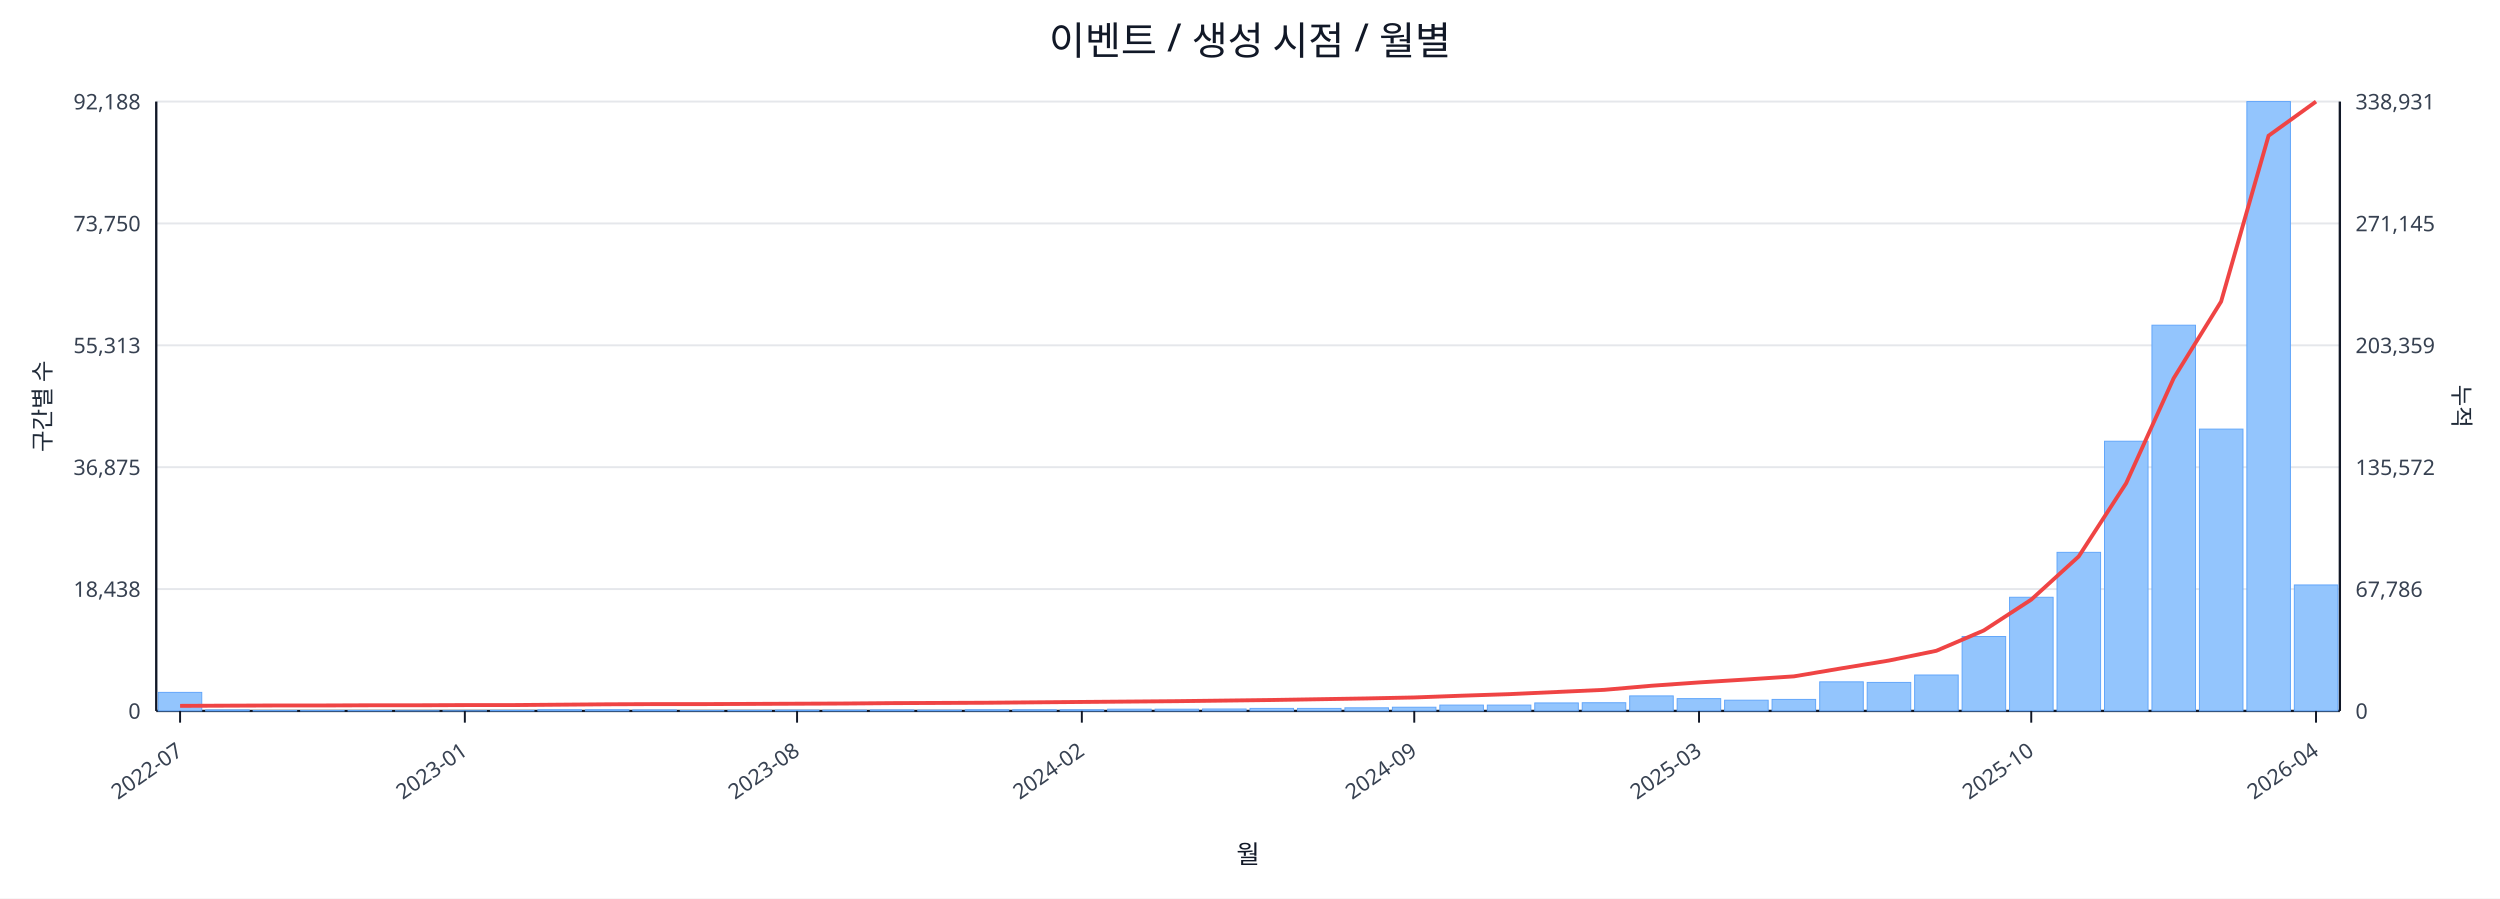
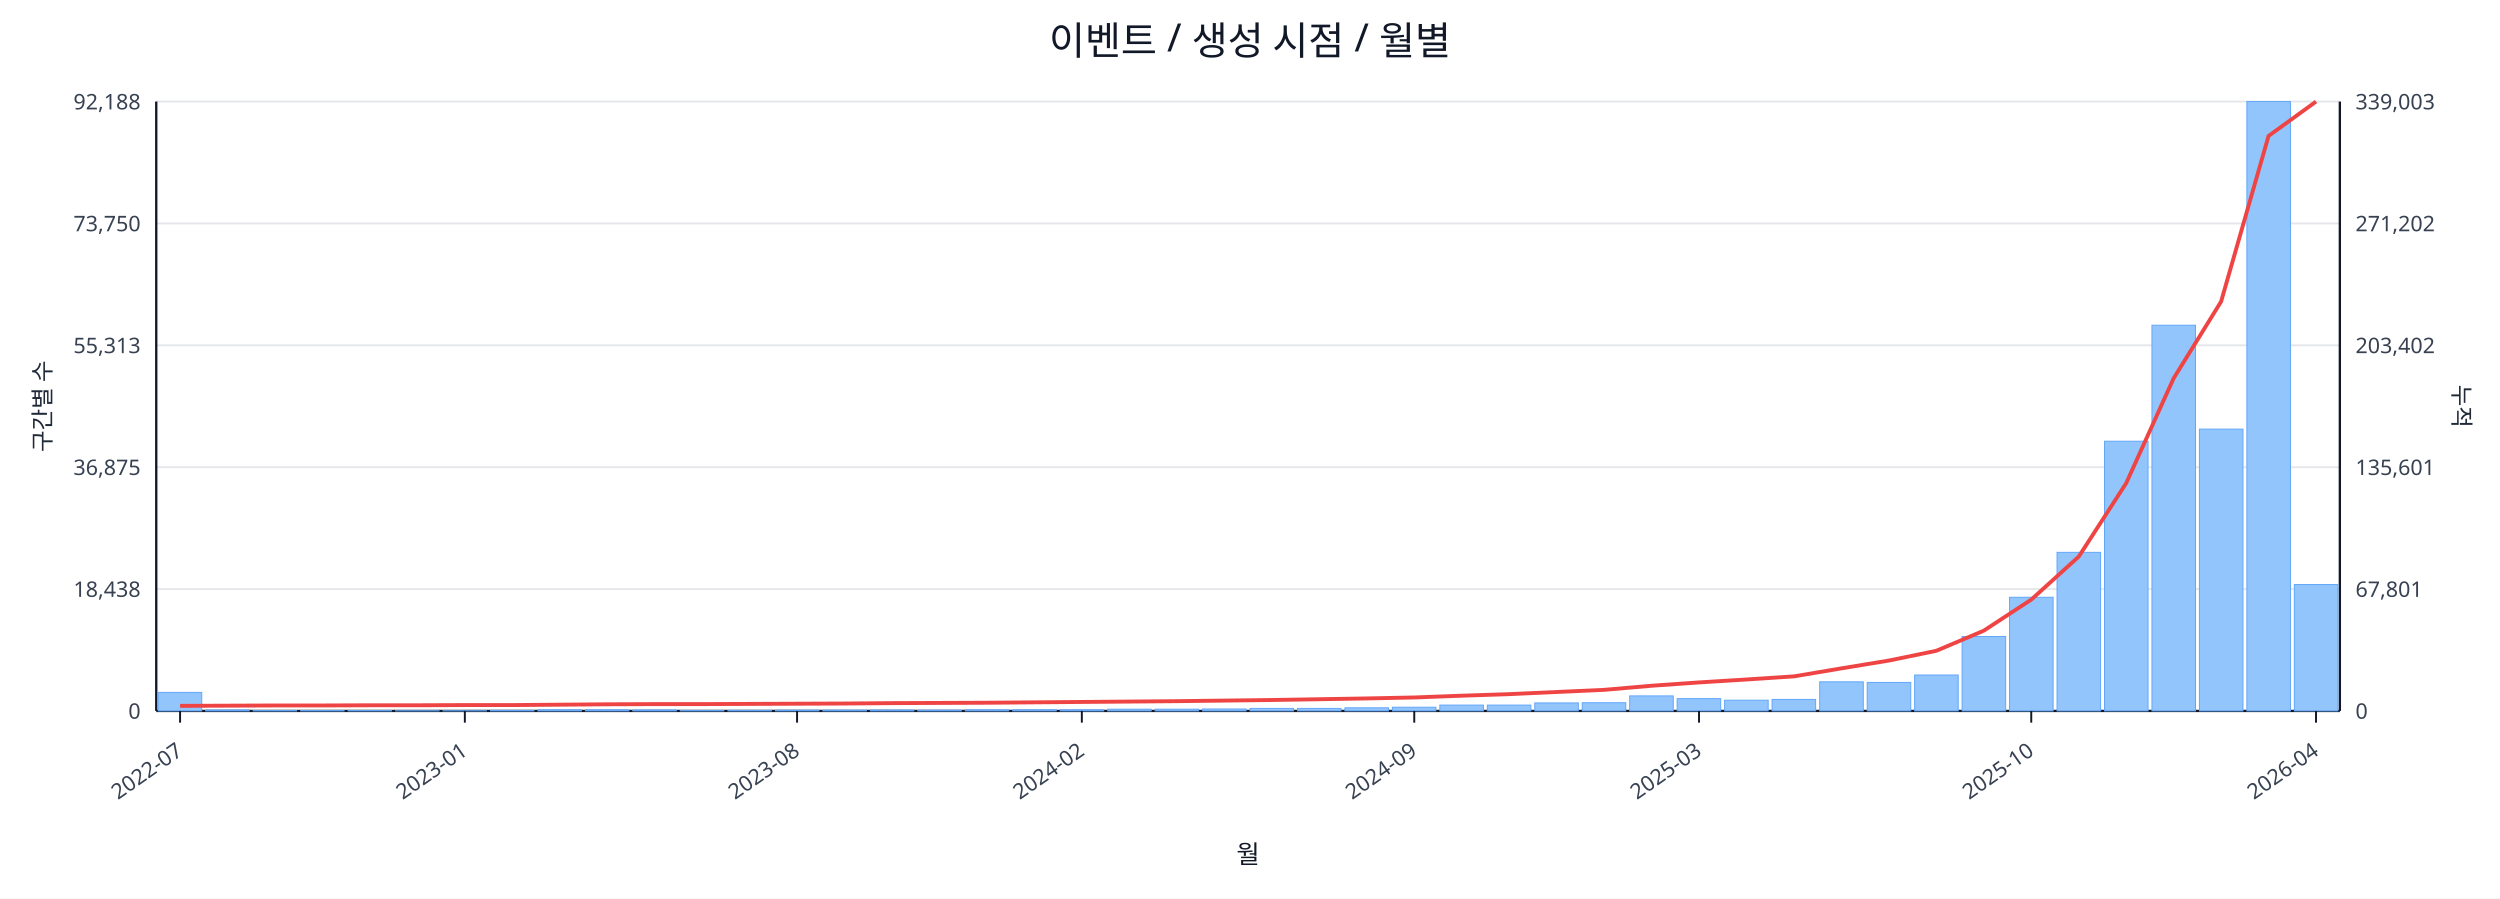
<svg xmlns="http://www.w3.org/2000/svg" width="1280" height="460" viewBox="0 0 1280 460">
  <rect x="0" y="0" width="100%" height="100%" fill="#ffffff" />
  <text x="640.0" y="28" font-size="20" text-anchor="middle" font-family="sans-serif" fill="#111827">이벤트 / 생성 시점 / 월별</text>
  <line x1="80.0" y1="52.0" x2="1198.0" y2="52.0" stroke="#e5e7eb" stroke-width="1" />
  <text x="72.0" y="56.0" font-size="11" text-anchor="end" font-family="sans-serif" fill="#374151">92,188</text>
-   <text x="1206.0" y="56.0" font-size="11" text-anchor="start" font-family="sans-serif" fill="#374151">338,931</text>
+   <text x="1206.0" y="56.0" font-size="11" text-anchor="start" font-family="sans-serif" fill="#374151">339,003</text>
  <line x1="80.0" y1="114.4" x2="1198.0" y2="114.4" stroke="#e5e7eb" stroke-width="1" />
  <text x="72.0" y="118.4" font-size="11" text-anchor="end" font-family="sans-serif" fill="#374151">73,750</text>
-   <text x="1206.0" y="118.4" font-size="11" text-anchor="start" font-family="sans-serif" fill="#374151">271,145</text>
+   <text x="1206.0" y="118.4" font-size="11" text-anchor="start" font-family="sans-serif" fill="#374151">271,202</text>
  <line x1="80.0" y1="176.8" x2="1198.0" y2="176.8" stroke="#e5e7eb" stroke-width="1" />
  <text x="72.0" y="180.8" font-size="11" text-anchor="end" font-family="sans-serif" fill="#374151">55,313</text>
-   <text x="1206.0" y="180.8" font-size="11" text-anchor="start" font-family="sans-serif" fill="#374151">203,359</text>
+   <text x="1206.0" y="180.8" font-size="11" text-anchor="start" font-family="sans-serif" fill="#374151">203,402</text>
  <line x1="80.0" y1="239.2" x2="1198.0" y2="239.2" stroke="#e5e7eb" stroke-width="1" />
  <text x="72.0" y="243.2" font-size="11" text-anchor="end" font-family="sans-serif" fill="#374151">36,875</text>
-   <text x="1206.0" y="243.2" font-size="11" text-anchor="start" font-family="sans-serif" fill="#374151">135,572</text>
+   <text x="1206.0" y="243.2" font-size="11" text-anchor="start" font-family="sans-serif" fill="#374151">135,601</text>
  <line x1="80.0" y1="301.6" x2="1198.0" y2="301.6" stroke="#e5e7eb" stroke-width="1" />
  <text x="72.0" y="305.6" font-size="11" text-anchor="end" font-family="sans-serif" fill="#374151">18,438</text>
-   <text x="1206.0" y="305.6" font-size="11" text-anchor="start" font-family="sans-serif" fill="#374151">67,786</text>
+   <text x="1206.0" y="305.6" font-size="11" text-anchor="start" font-family="sans-serif" fill="#374151">67,801</text>
  <line x1="80.0" y1="364.0" x2="1198.0" y2="364.0" stroke="#e5e7eb" stroke-width="1" />
  <text x="72.0" y="368.0" font-size="11" text-anchor="end" font-family="sans-serif" fill="#374151">0</text>
  <text x="1206.0" y="368.0" font-size="11" text-anchor="start" font-family="sans-serif" fill="#374151">0</text>
  <line x1="80.0" y1="364.0" x2="1198.0" y2="364.0" stroke="#111827" stroke-width="1.2" />
  <line x1="80.0" y1="52.0" x2="80.0" y2="364.0" stroke="#111827" stroke-width="1.2" />
  <line x1="1198.0" y1="52.0" x2="1198.0" y2="364.0" stroke="#111827" stroke-width="1.2" />
  <rect x="81.0" y="354.5" width="22.3" height="9.5" fill="#93c5fd" stroke="#60a5fa" stroke-width="0.5" />
  <rect x="105.3" y="363.5" width="22.3" height="0.5" fill="#93c5fd" stroke="#60a5fa" stroke-width="0.5" />
  <rect x="129.6" y="363.8" width="22.3" height="0.2" fill="#93c5fd" stroke="#60a5fa" stroke-width="0.5" />
  <rect x="153.9" y="363.8" width="22.3" height="0.2" fill="#93c5fd" stroke="#60a5fa" stroke-width="0.5" />
  <rect x="178.2" y="363.8" width="22.3" height="0.2" fill="#93c5fd" stroke="#60a5fa" stroke-width="0.5" />
  <rect x="202.5" y="363.9" width="22.3" height="0.1" fill="#93c5fd" stroke="#60a5fa" stroke-width="0.5" />
  <rect x="226.8" y="363.9" width="22.3" height="0.1" fill="#93c5fd" stroke="#60a5fa" stroke-width="0.5" />
  <rect x="251.1" y="363.7" width="22.3" height="0.3" fill="#93c5fd" stroke="#60a5fa" stroke-width="0.5" />
  <rect x="275.4" y="363.4" width="22.3" height="0.6" fill="#93c5fd" stroke="#60a5fa" stroke-width="0.5" />
  <rect x="299.7" y="363.4" width="22.3" height="0.6" fill="#93c5fd" stroke="#60a5fa" stroke-width="0.5" />
  <rect x="324.0" y="363.5" width="22.3" height="0.5" fill="#93c5fd" stroke="#60a5fa" stroke-width="0.5" />
  <rect x="348.3" y="363.8" width="22.3" height="0.2" fill="#93c5fd" stroke="#60a5fa" stroke-width="0.5" />
  <rect x="372.7" y="363.7" width="22.3" height="0.3" fill="#93c5fd" stroke="#60a5fa" stroke-width="0.5" />
  <rect x="397.0" y="363.6" width="22.3" height="0.4" fill="#93c5fd" stroke="#60a5fa" stroke-width="0.5" />
  <rect x="421.3" y="363.6" width="22.3" height="0.4" fill="#93c5fd" stroke="#60a5fa" stroke-width="0.5" />
  <rect x="445.6" y="363.5" width="22.3" height="0.5" fill="#93c5fd" stroke="#60a5fa" stroke-width="0.5" />
  <rect x="469.9" y="363.6" width="22.3" height="0.4" fill="#93c5fd" stroke="#60a5fa" stroke-width="0.5" />
  <rect x="494.2" y="363.4" width="22.3" height="0.6" fill="#93c5fd" stroke="#60a5fa" stroke-width="0.5" />
  <rect x="518.5" y="363.4" width="22.3" height="0.6" fill="#93c5fd" stroke="#60a5fa" stroke-width="0.5" />
  <rect x="542.8" y="363.4" width="22.3" height="0.6" fill="#93c5fd" stroke="#60a5fa" stroke-width="0.5" />
  <rect x="567.1" y="363.1" width="22.3" height="0.9" fill="#93c5fd" stroke="#60a5fa" stroke-width="0.5" />
  <rect x="591.4" y="363.1" width="22.3" height="0.9" fill="#93c5fd" stroke="#60a5fa" stroke-width="0.5" />
  <rect x="615.7" y="363.0" width="22.3" height="1.0" fill="#93c5fd" stroke="#60a5fa" stroke-width="0.5" />
  <rect x="640.0" y="362.7" width="22.3" height="1.3" fill="#93c5fd" stroke="#60a5fa" stroke-width="0.5" />
  <rect x="664.3" y="362.7" width="22.3" height="1.3" fill="#93c5fd" stroke="#60a5fa" stroke-width="0.5" />
  <rect x="688.6" y="362.4" width="22.3" height="1.6" fill="#93c5fd" stroke="#60a5fa" stroke-width="0.5" />
  <rect x="712.9" y="362.1" width="22.3" height="1.9" fill="#93c5fd" stroke="#60a5fa" stroke-width="0.5" />
  <rect x="737.2" y="361.0" width="22.3" height="3.0" fill="#93c5fd" stroke="#60a5fa" stroke-width="0.5" />
  <rect x="761.5" y="361.0" width="22.3" height="3.0" fill="#93c5fd" stroke="#60a5fa" stroke-width="0.5" />
  <rect x="785.8" y="359.9" width="22.3" height="4.1" fill="#93c5fd" stroke="#60a5fa" stroke-width="0.5" />
  <rect x="810.1" y="359.8" width="22.3" height="4.2" fill="#93c5fd" stroke="#60a5fa" stroke-width="0.5" />
  <rect x="834.4" y="356.3" width="22.3" height="7.7" fill="#93c5fd" stroke="#60a5fa" stroke-width="0.5" />
  <rect x="858.7" y="357.7" width="22.3" height="6.3" fill="#93c5fd" stroke="#60a5fa" stroke-width="0.5" />
  <rect x="883.0" y="358.5" width="22.3" height="5.5" fill="#93c5fd" stroke="#60a5fa" stroke-width="0.5" />
  <rect x="907.3" y="358.1" width="22.3" height="5.9" fill="#93c5fd" stroke="#60a5fa" stroke-width="0.5" />
  <rect x="931.7" y="349.1" width="22.3" height="14.9" fill="#93c5fd" stroke="#60a5fa" stroke-width="0.5" />
  <rect x="956.0" y="349.4" width="22.3" height="14.6" fill="#93c5fd" stroke="#60a5fa" stroke-width="0.5" />
  <rect x="980.3" y="345.6" width="22.3" height="18.4" fill="#93c5fd" stroke="#60a5fa" stroke-width="0.5" />
  <rect x="1004.6" y="325.9" width="22.3" height="38.1" fill="#93c5fd" stroke="#60a5fa" stroke-width="0.5" />
  <rect x="1028.9" y="305.8" width="22.3" height="58.2" fill="#93c5fd" stroke="#60a5fa" stroke-width="0.5" />
  <rect x="1053.2" y="282.8" width="22.3" height="81.2" fill="#93c5fd" stroke="#60a5fa" stroke-width="0.5" />
  <rect x="1077.5" y="225.9" width="22.3" height="138.1" fill="#93c5fd" stroke="#60a5fa" stroke-width="0.5" />
  <rect x="1101.8" y="166.5" width="22.3" height="197.5" fill="#93c5fd" stroke="#60a5fa" stroke-width="0.5" />
  <rect x="1126.1" y="219.7" width="22.3" height="144.3" fill="#93c5fd" stroke="#60a5fa" stroke-width="0.5" />
  <rect x="1150.4" y="52.0" width="22.3" height="312.0" fill="#93c5fd" stroke="#60a5fa" stroke-width="0.5" />
-   <rect x="1174.7" y="299.5" width="22.3" height="64.5" fill="#93c5fd" stroke="#60a5fa" stroke-width="0.5" />
-   <polyline fill="none" stroke="#ef4444" stroke-width="2" points="92.2,361.4 116.5,361.3 140.8,361.2 165.1,361.2 189.4,361.1 213.7,361.1 238.0,361.0 262.3,361.0 286.6,360.8 310.9,360.6 335.2,360.5 359.5,360.5 383.8,360.4 408.1,360.3 432.4,360.2 456.7,360.0 481.0,359.9 505.3,359.8 529.6,359.6 553.9,359.4 578.2,359.2 602.5,359.0 626.8,358.7 651.2,358.4 675.5,358.0 699.8,357.6 724.1,357.1 748.4,356.2 772.7,355.4 797.0,354.3 821.3,353.2 845.6,351.1 869.9,349.4 894.2,347.9 918.5,346.3 942.8,342.2 967.1,338.2 991.4,333.2 1015.7,322.8 1040.0,307.0 1064.3,284.9 1088.6,247.4 1112.9,193.7 1137.2,154.4 1161.5,69.5 1185.8,52.0" />
+   <rect x="1174.7" y="299.3" width="22.3" height="64.7" fill="#93c5fd" stroke="#60a5fa" stroke-width="0.5" />
+   <polyline fill="none" stroke="#ef4444" stroke-width="2" points="92.2,361.4 116.5,361.3 140.8,361.2 165.1,361.2 189.4,361.1 213.7,361.1 238.0,361.0 262.3,361.0 286.6,360.8 310.9,360.6 335.2,360.5 359.5,360.5 383.8,360.4 408.1,360.3 432.4,360.2 456.7,360.0 481.0,359.9 505.3,359.8 529.6,359.6 553.9,359.4 578.2,359.2 602.5,359.0 626.8,358.7 651.2,358.4 675.5,358.0 699.8,357.6 724.1,357.1 748.4,356.2 772.7,355.4 797.0,354.3 821.3,353.2 845.6,351.1 869.9,349.4 894.2,347.9 918.5,346.3 942.8,342.2 967.1,338.2 991.4,333.2 1015.7,322.9 1040.0,307.0 1064.3,285.0 1088.6,247.4 1112.9,193.7 1137.2,154.4 1161.5,69.6 1185.8,52.0" />
  <line x1="92.2" y1="364.0" x2="92.2" y2="370.0" stroke="#111827" stroke-width="1" />
  <text x="94.2" y="386.0" font-size="11" text-anchor="end" transform="rotate(-35 94.2 386.0)" font-family="sans-serif" fill="#374151">2022-07</text>
  <line x1="238.0" y1="364.0" x2="238.0" y2="370.0" stroke="#111827" stroke-width="1" />
  <text x="240.0" y="386.0" font-size="11" text-anchor="end" transform="rotate(-35 240.0 386.0)" font-family="sans-serif" fill="#374151">2023-01</text>
  <line x1="408.1" y1="364.0" x2="408.1" y2="370.0" stroke="#111827" stroke-width="1" />
  <text x="410.1" y="386.0" font-size="11" text-anchor="end" transform="rotate(-35 410.1 386.0)" font-family="sans-serif" fill="#374151">2023-08</text>
  <line x1="553.9" y1="364.0" x2="553.9" y2="370.0" stroke="#111827" stroke-width="1" />
  <text x="555.9" y="386.0" font-size="11" text-anchor="end" transform="rotate(-35 555.9 386.0)" font-family="sans-serif" fill="#374151">2024-02</text>
  <line x1="724.1" y1="364.0" x2="724.1" y2="370.0" stroke="#111827" stroke-width="1" />
  <text x="726.1" y="386.0" font-size="11" text-anchor="end" transform="rotate(-35 726.1 386.0)" font-family="sans-serif" fill="#374151">2024-09</text>
  <line x1="869.9" y1="364.0" x2="869.9" y2="370.0" stroke="#111827" stroke-width="1" />
  <text x="871.9" y="386.0" font-size="11" text-anchor="end" transform="rotate(-35 871.9 386.0)" font-family="sans-serif" fill="#374151">2025-03</text>
  <line x1="1040.0" y1="364.0" x2="1040.0" y2="370.0" stroke="#111827" stroke-width="1" />
  <text x="1042.0" y="386.0" font-size="11" text-anchor="end" transform="rotate(-35 1042.0 386.0)" font-family="sans-serif" fill="#374151">2025-10</text>
  <line x1="1185.8" y1="364.0" x2="1185.8" y2="370.0" stroke="#111827" stroke-width="1" />
  <text x="1187.8" y="386.0" font-size="11" text-anchor="end" transform="rotate(-35 1187.8 386.0)" font-family="sans-serif" fill="#374151">2026-04</text>
  <text x="26" y="208.0" font-size="12" transform="rotate(-90 26 208.0)" text-anchor="middle" font-family="sans-serif" fill="#1f2937">구간별 수</text>
  <text x="1256.0" y="208.0" font-size="12" transform="rotate(90 1256.0 208.0)" text-anchor="middle" font-family="sans-serif" fill="#1f2937">누적</text>
  <text x="639.0" y="442.0" font-size="13" text-anchor="middle" font-family="sans-serif" fill="#111827">월</text>
</svg>
